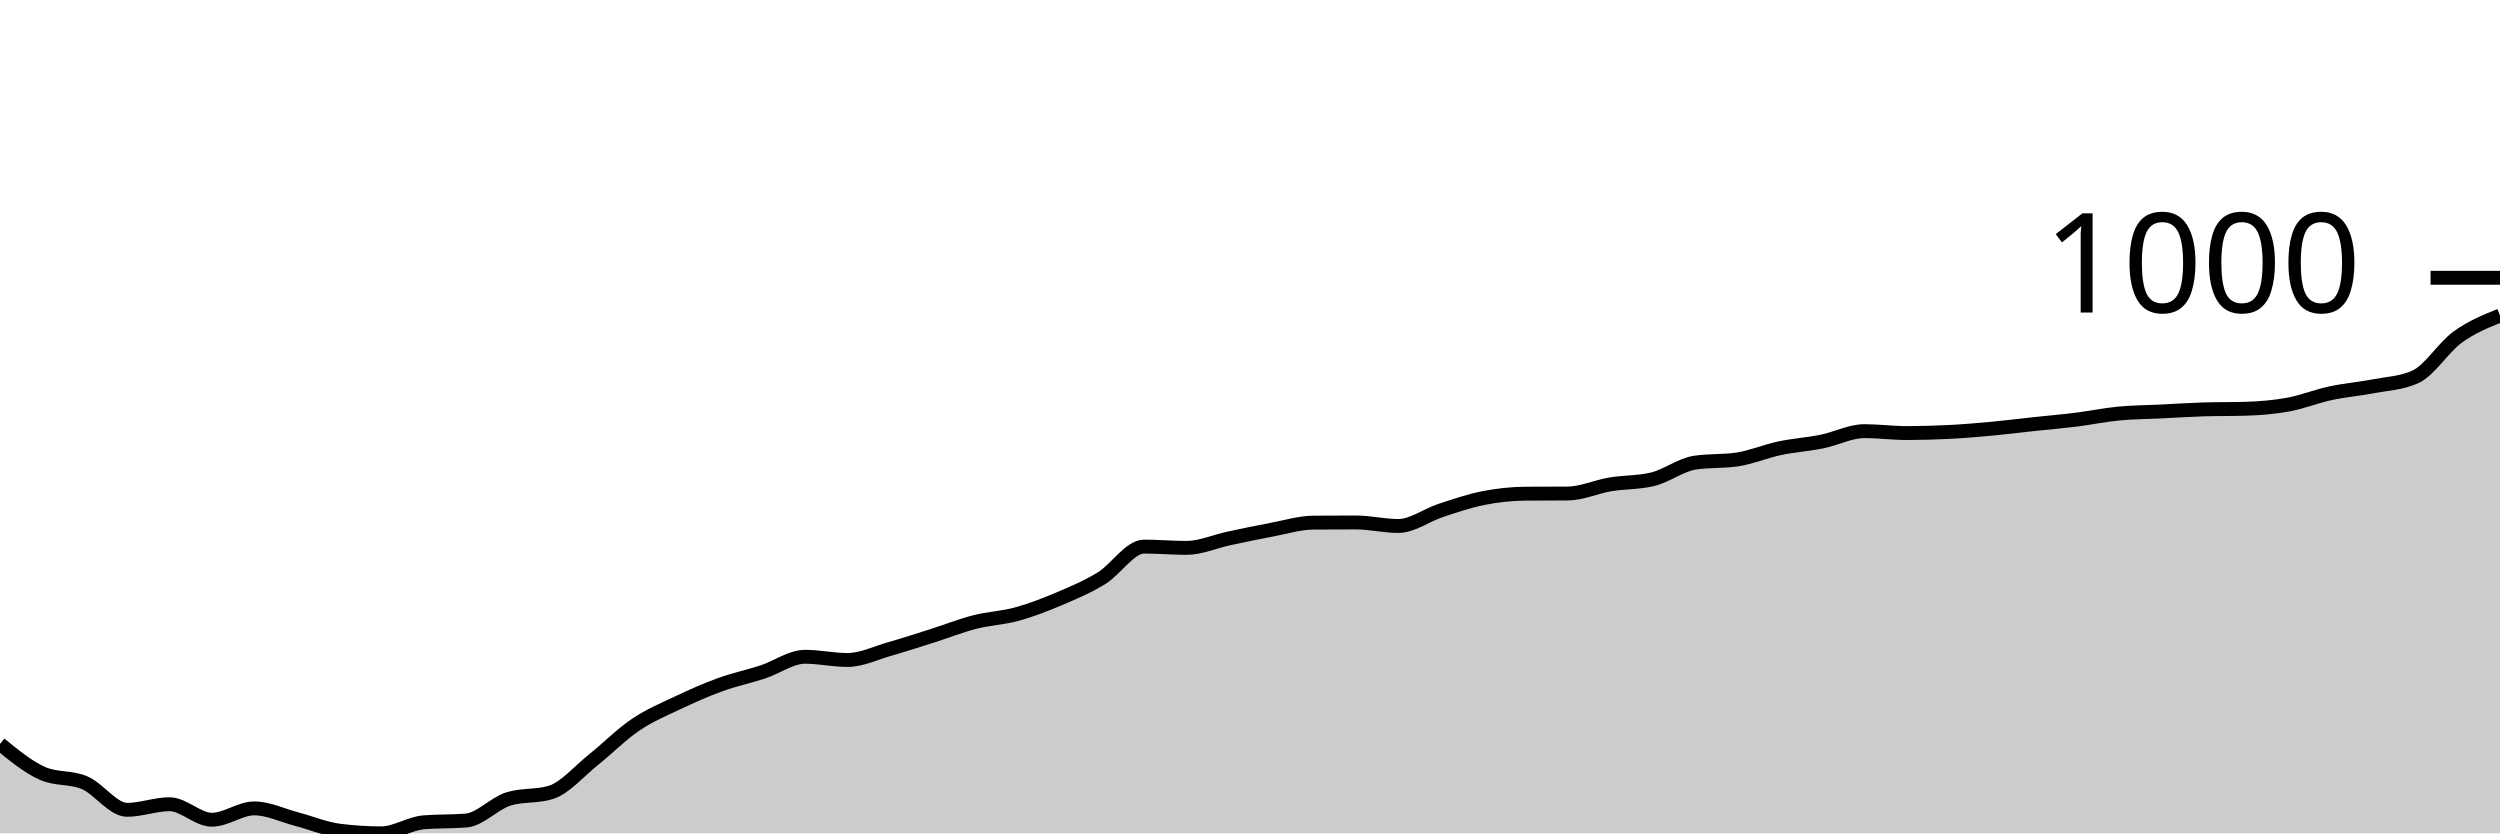
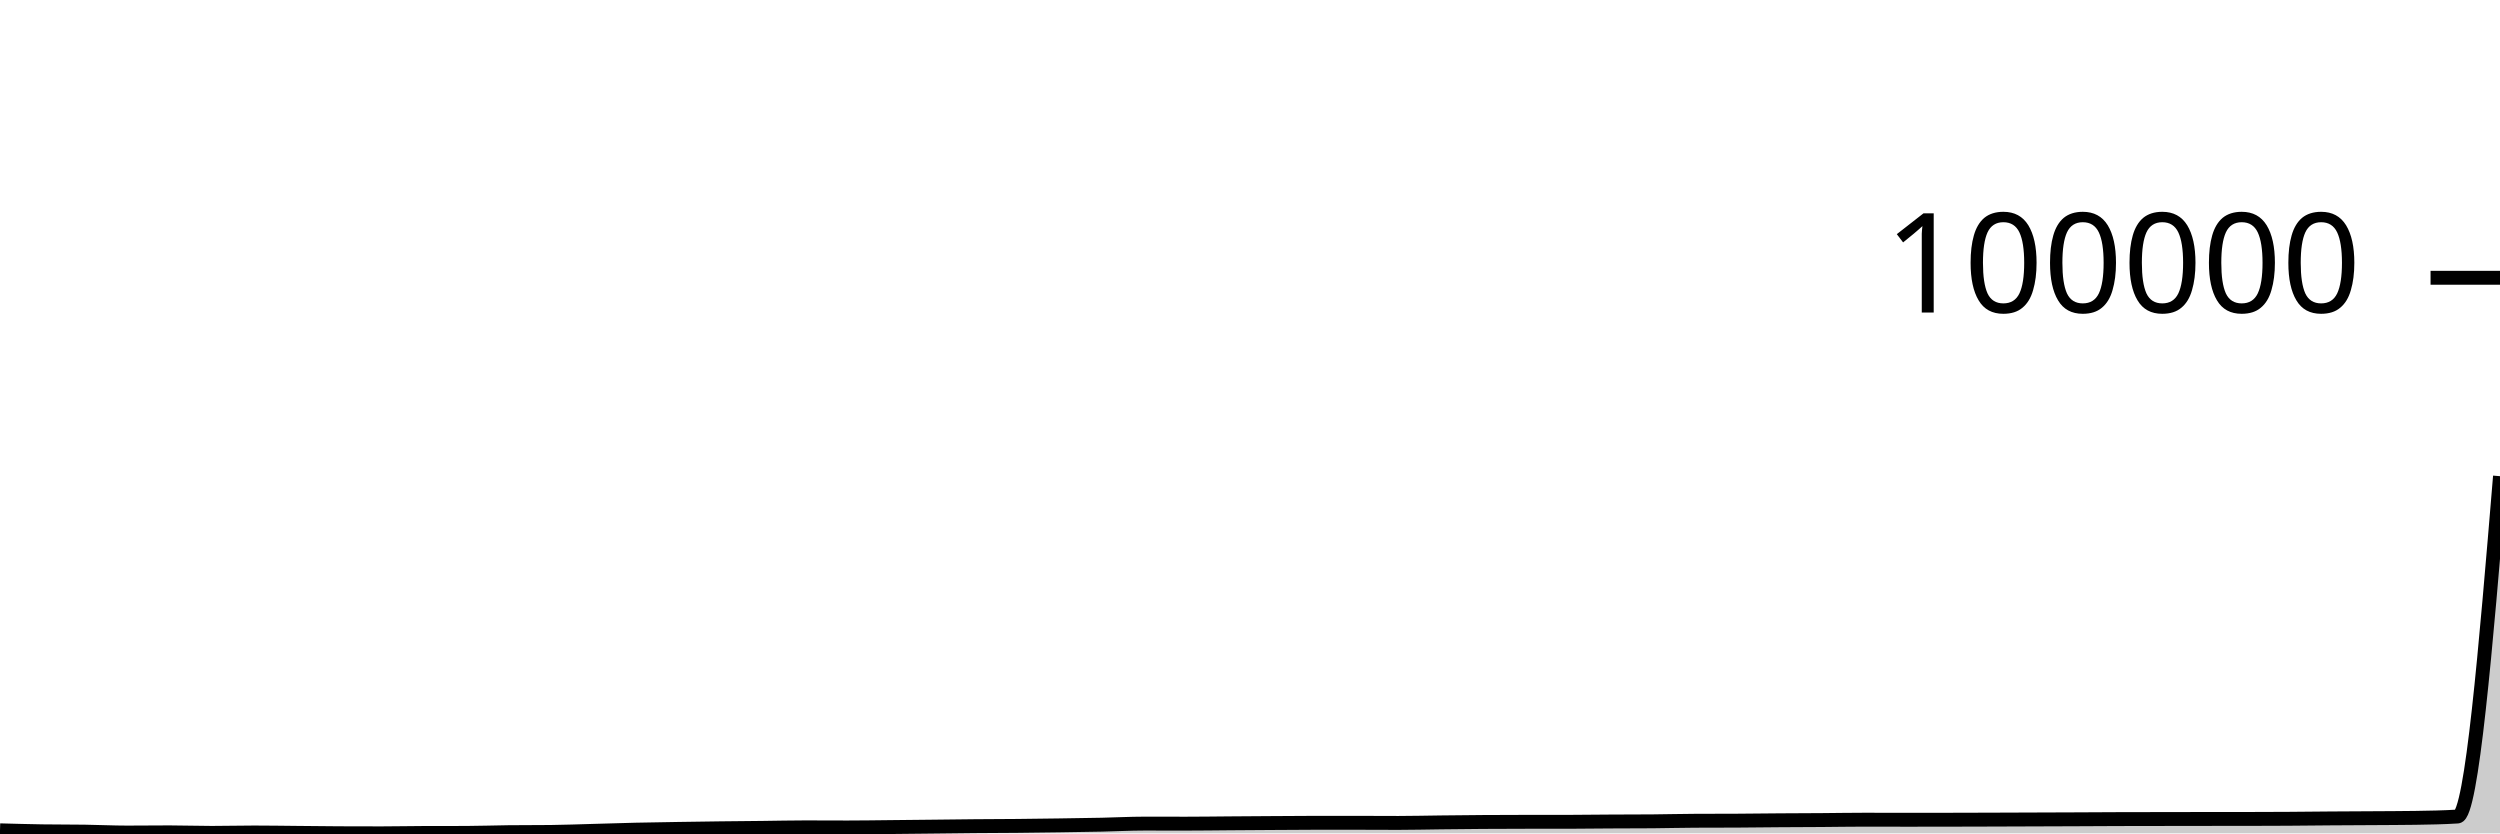
<svg xmlns="http://www.w3.org/2000/svg" viewBox="0 0 180 60">
  <g transform="translate(0,20)">
-     <path class="area" fill="rgba(0, 0, 0, 0.2)" d="M0,33.564C1.017,34.396,2.034,35.229,3.051,35.682C4.068,36.135,5.085,35.924,6.102,36.362C7.119,36.799,8.136,38.307,9.153,38.307C10.169,38.307,11.186,37.904,12.203,37.904C13.22,37.904,14.237,39.021,15.254,39.021C16.271,39.021,17.288,38.204,18.305,38.204C19.322,38.204,20.339,38.709,21.356,38.975C22.373,39.242,23.39,39.674,24.407,39.804C25.424,39.935,26.441,40,27.458,40C28.475,40,29.492,39.29,30.508,39.206C31.525,39.121,32.542,39.163,33.559,39.079C34.576,38.994,35.593,37.839,36.61,37.524C37.627,37.21,38.644,37.367,39.661,37.052C40.678,36.738,41.695,35.527,42.712,34.715C43.729,33.903,44.746,32.869,45.763,32.182C46.78,31.495,47.797,31.075,48.814,30.593C49.831,30.111,50.847,29.66,51.864,29.292C52.881,28.923,53.898,28.716,54.915,28.382C55.932,28.048,56.949,27.288,57.966,27.288C58.983,27.288,60,27.519,61.017,27.519C62.034,27.519,63.051,27.014,64.068,26.724C65.085,26.434,66.102,26.102,67.119,25.78C68.136,25.458,69.153,25.051,70.169,24.79C71.186,24.529,72.203,24.494,73.22,24.214C74.237,23.934,75.254,23.541,76.271,23.109C77.288,22.677,78.305,22.249,79.322,21.623C80.339,20.998,81.356,19.355,82.373,19.355C83.39,19.355,84.407,19.447,85.424,19.447C86.441,19.447,87.458,18.985,88.475,18.768C89.492,18.551,90.508,18.336,91.525,18.146C92.542,17.956,93.559,17.636,94.576,17.628C95.593,17.62,96.61,17.617,97.627,17.617C98.644,17.617,99.661,17.87,100.678,17.87C101.695,17.87,102.712,17.087,103.729,16.753C104.746,16.419,105.763,16.068,106.78,15.866C107.797,15.665,108.814,15.552,109.831,15.544C110.847,15.536,111.864,15.54,112.881,15.533C113.898,15.525,114.915,15.047,115.932,14.876C116.949,14.705,117.966,14.753,118.983,14.508C120,14.262,121.017,13.464,122.034,13.31C123.051,13.157,124.068,13.234,125.085,13.08C126.102,12.927,127.119,12.489,128.136,12.274C129.153,12.059,130.169,11.996,131.186,11.79C132.203,11.585,133.22,11.042,134.237,11.042C135.254,11.042,136.271,11.18,137.288,11.18C138.305,11.18,139.322,11.151,140.339,11.1C141.356,11.048,142.373,10.963,143.39,10.869C144.407,10.775,145.424,10.645,146.441,10.535C147.458,10.426,148.475,10.34,149.492,10.213C150.508,10.086,151.525,9.873,152.542,9.775C153.559,9.678,154.576,9.676,155.593,9.626C156.61,9.576,157.627,9.507,158.644,9.476C159.661,9.445,160.678,9.461,161.695,9.43C162.712,9.399,163.729,9.317,164.746,9.131C165.763,8.945,166.78,8.532,167.797,8.313C168.814,8.094,169.831,8.014,170.847,7.818C171.864,7.622,172.881,7.592,173.898,7.139C174.915,6.686,175.932,5.009,176.949,4.272C177.966,3.535,178.983,3.126,180,2.717L180,40C178.983,40,177.966,40,176.949,40C175.932,40,174.915,40,173.898,40C172.881,40,171.864,40,170.847,40C169.831,40,168.814,40,167.797,40C166.78,40,165.763,40,164.746,40C163.729,40,162.712,40,161.695,40C160.678,40,159.661,40,158.644,40C157.627,40,156.61,40,155.593,40C154.576,40,153.559,40,152.542,40C151.525,40,150.508,40,149.492,40C148.475,40,147.458,40,146.441,40C145.424,40,144.407,40,143.39,40C142.373,40,141.356,40,140.339,40C139.322,40,138.305,40,137.288,40C136.271,40,135.254,40,134.237,40C133.22,40,132.203,40,131.186,40C130.169,40,129.153,40,128.136,40C127.119,40,126.102,40,125.085,40C124.068,40,123.051,40,122.034,40C121.017,40,120,40,118.983,40C117.966,40,116.949,40,115.932,40C114.915,40,113.898,40,112.881,40C111.864,40,110.847,40,109.831,40C108.814,40,107.797,40,106.78,40C105.763,40,104.746,40,103.729,40C102.712,40,101.695,40,100.678,40C99.661,40,98.644,40,97.627,40C96.61,40,95.593,40,94.576,40C93.559,40,92.542,40,91.525,40C90.508,40,89.492,40,88.475,40C87.458,40,86.441,40,85.424,40C84.407,40,83.39,40,82.373,40C81.356,40,80.339,40,79.322,40C78.305,40,77.288,40,76.271,40C75.254,40,74.237,40,73.22,40C72.203,40,71.186,40,70.169,40C69.153,40,68.136,40,67.119,40C66.102,40,65.085,40,64.068,40C63.051,40,62.034,40,61.017,40C60,40,58.983,40,57.966,40C56.949,40,55.932,40,54.915,40C53.898,40,52.881,40,51.864,40C50.847,40,49.831,40,48.814,40C47.797,40,46.78,40,45.763,40C44.746,40,43.729,40,42.712,40C41.695,40,40.678,40,39.661,40C38.644,40,37.627,40,36.61,40C35.593,40,34.576,40,33.559,40C32.542,40,31.525,40,30.508,40C29.492,40,28.475,40,27.458,40C26.441,40,25.424,40,24.407,40C23.39,40,22.373,40,21.356,40C20.339,40,19.322,40,18.305,40C17.288,40,16.271,40,15.254,40C14.237,40,13.22,40,12.203,40C11.186,40,10.169,40,9.153,40C8.136,40,7.119,40,6.102,40C5.085,40,4.068,40,3.051,40C2.034,40,1.017,40,0,40Z" />
-     <path class="line" stroke="black" fill="none" d="M0,33.564C1.017,34.396,2.034,35.229,3.051,35.682C4.068,36.135,5.085,35.924,6.102,36.362C7.119,36.799,8.136,38.307,9.153,38.307C10.169,38.307,11.186,37.904,12.203,37.904C13.22,37.904,14.237,39.021,15.254,39.021C16.271,39.021,17.288,38.204,18.305,38.204C19.322,38.204,20.339,38.709,21.356,38.975C22.373,39.242,23.39,39.674,24.407,39.804C25.424,39.935,26.441,40,27.458,40C28.475,40,29.492,39.29,30.508,39.206C31.525,39.121,32.542,39.163,33.559,39.079C34.576,38.994,35.593,37.839,36.61,37.524C37.627,37.21,38.644,37.367,39.661,37.052C40.678,36.738,41.695,35.527,42.712,34.715C43.729,33.903,44.746,32.869,45.763,32.182C46.78,31.495,47.797,31.075,48.814,30.593C49.831,30.111,50.847,29.66,51.864,29.292C52.881,28.923,53.898,28.716,54.915,28.382C55.932,28.048,56.949,27.288,57.966,27.288C58.983,27.288,60,27.519,61.017,27.519C62.034,27.519,63.051,27.014,64.068,26.724C65.085,26.434,66.102,26.102,67.119,25.78C68.136,25.458,69.153,25.051,70.169,24.79C71.186,24.529,72.203,24.494,73.22,24.214C74.237,23.934,75.254,23.541,76.271,23.109C77.288,22.677,78.305,22.249,79.322,21.623C80.339,20.998,81.356,19.355,82.373,19.355C83.39,19.355,84.407,19.447,85.424,19.447C86.441,19.447,87.458,18.985,88.475,18.768C89.492,18.551,90.508,18.336,91.525,18.146C92.542,17.956,93.559,17.636,94.576,17.628C95.593,17.62,96.61,17.617,97.627,17.617C98.644,17.617,99.661,17.87,100.678,17.87C101.695,17.87,102.712,17.087,103.729,16.753C104.746,16.419,105.763,16.068,106.78,15.866C107.797,15.665,108.814,15.552,109.831,15.544C110.847,15.536,111.864,15.54,112.881,15.533C113.898,15.525,114.915,15.047,115.932,14.876C116.949,14.705,117.966,14.753,118.983,14.508C120,14.262,121.017,13.464,122.034,13.31C123.051,13.157,124.068,13.234,125.085,13.08C126.102,12.927,127.119,12.489,128.136,12.274C129.153,12.059,130.169,11.996,131.186,11.79C132.203,11.585,133.22,11.042,134.237,11.042C135.254,11.042,136.271,11.18,137.288,11.18C138.305,11.18,139.322,11.151,140.339,11.1C141.356,11.048,142.373,10.963,143.39,10.869C144.407,10.775,145.424,10.645,146.441,10.535C147.458,10.426,148.475,10.34,149.492,10.213C150.508,10.086,151.525,9.873,152.542,9.775C153.559,9.678,154.576,9.676,155.593,9.626C156.61,9.576,157.627,9.507,158.644,9.476C159.661,9.445,160.678,9.461,161.695,9.43C162.712,9.399,163.729,9.317,164.746,9.131C165.763,8.945,166.78,8.532,167.797,8.313C168.814,8.094,169.831,8.014,170.847,7.818C171.864,7.622,172.881,7.592,173.898,7.139C174.915,6.686,175.932,5.009,176.949,4.272C177.966,3.535,178.983,3.126,180,2.717" />
+     <path class="area" fill="rgba(0, 0, 0, 0.2)" d="M0,39.782C1.017,39.81,2.034,39.838,3.051,39.854C4.068,39.869,5.085,39.862,6.102,39.877C7.119,39.891,8.136,39.943,9.153,39.943C10.169,39.943,11.186,39.929,12.203,39.929C13.22,39.929,14.237,39.967,15.254,39.967C16.271,39.967,17.288,39.939,18.305,39.939C19.322,39.939,20.339,39.956,21.356,39.965C22.373,39.974,23.39,39.989,24.407,39.993C25.424,39.998,26.441,40,27.458,40C28.475,40,29.492,39.976,30.508,39.973C31.525,39.97,32.542,39.972,33.559,39.969C34.576,39.966,35.593,39.927,36.61,39.916C37.627,39.905,38.644,39.911,39.661,39.9C40.678,39.889,41.695,39.848,42.712,39.821C43.729,39.793,44.746,39.758,45.763,39.735C46.78,39.712,47.797,39.697,48.814,39.681C49.831,39.665,50.847,39.649,51.864,39.637C52.881,39.624,53.898,39.617,54.915,39.606C55.932,39.595,56.949,39.569,57.966,39.569C58.983,39.569,60,39.577,61.017,39.577C62.034,39.577,63.051,39.56,64.068,39.55C65.085,39.54,66.102,39.529,67.119,39.518C68.136,39.507,69.153,39.493,70.169,39.484C71.186,39.476,72.203,39.474,73.22,39.465C74.237,39.455,75.254,39.442,76.271,39.427C77.288,39.413,78.305,39.398,79.322,39.377C80.339,39.356,81.356,39.3,82.373,39.3C83.39,39.3,84.407,39.303,85.424,39.303C86.441,39.303,87.458,39.288,88.475,39.28C89.492,39.273,90.508,39.266,91.525,39.259C92.542,39.253,93.559,39.242,94.576,39.242C95.593,39.241,96.61,39.241,97.627,39.241C98.644,39.241,99.661,39.25,100.678,39.25C101.695,39.25,102.712,39.223,103.729,39.212C104.746,39.201,105.763,39.189,106.78,39.182C107.797,39.175,108.814,39.171,109.831,39.171C110.847,39.171,111.864,39.171,112.881,39.171C113.898,39.17,114.915,39.154,115.932,39.148C116.949,39.142,117.966,39.144,118.983,39.136C120,39.127,121.017,39.1,122.034,39.095C123.051,39.09,124.068,39.093,125.085,39.087C126.102,39.082,127.119,39.067,128.136,39.06C129.153,39.053,130.169,39.051,131.186,39.044C132.203,39.037,133.22,39.018,134.237,39.018C135.254,39.018,136.271,39.023,137.288,39.023C138.305,39.023,139.322,39.022,140.339,39.02C141.356,39.018,142.373,39.016,143.39,39.012C144.407,39.009,145.424,39.005,146.441,39.001C147.458,38.997,148.475,38.994,149.492,38.99C150.508,38.986,151.525,38.979,152.542,38.975C153.559,38.972,154.576,38.972,155.593,38.97C156.61,38.969,157.627,38.966,158.644,38.965C159.661,38.964,160.678,38.965,161.695,38.964C162.712,38.963,163.729,38.96,164.746,38.953C165.763,38.947,166.78,38.933,167.797,38.926C168.814,38.918,169.831,38.916,170.847,38.909C171.864,38.902,172.881,38.901,173.898,38.886C174.915,38.871,175.932,38.854,176.949,38.789C177.966,38.724,178.983,26.505,180,14.285L180,40C178.983,40,177.966,40,176.949,40C175.932,40,174.915,40,173.898,40C172.881,40,171.864,40,170.847,40C169.831,40,168.814,40,167.797,40C166.78,40,165.763,40,164.746,40C163.729,40,162.712,40,161.695,40C160.678,40,159.661,40,158.644,40C157.627,40,156.61,40,155.593,40C154.576,40,153.559,40,152.542,40C151.525,40,150.508,40,149.492,40C148.475,40,147.458,40,146.441,40C145.424,40,144.407,40,143.39,40C142.373,40,141.356,40,140.339,40C139.322,40,138.305,40,137.288,40C136.271,40,135.254,40,134.237,40C133.22,40,132.203,40,131.186,40C130.169,40,129.153,40,128.136,40C127.119,40,126.102,40,125.085,40C124.068,40,123.051,40,122.034,40C121.017,40,120,40,118.983,40C117.966,40,116.949,40,115.932,40C114.915,40,113.898,40,112.881,40C111.864,40,110.847,40,109.831,40C108.814,40,107.797,40,106.78,40C105.763,40,104.746,40,103.729,40C102.712,40,101.695,40,100.678,40C99.661,40,98.644,40,97.627,40C96.61,40,95.593,40,94.576,40C93.559,40,92.542,40,91.525,40C90.508,40,89.492,40,88.475,40C87.458,40,86.441,40,85.424,40C84.407,40,83.39,40,82.373,40C81.356,40,80.339,40,79.322,40C78.305,40,77.288,40,76.271,40C75.254,40,74.237,40,73.22,40C72.203,40,71.186,40,70.169,40C69.153,40,68.136,40,67.119,40C66.102,40,65.085,40,64.068,40C63.051,40,62.034,40,61.017,40C60,40,58.983,40,57.966,40C56.949,40,55.932,40,54.915,40C53.898,40,52.881,40,51.864,40C50.847,40,49.831,40,48.814,40C47.797,40,46.78,40,45.763,40C44.746,40,43.729,40,42.712,40C41.695,40,40.678,40,39.661,40C38.644,40,37.627,40,36.61,40C35.593,40,34.576,40,33.559,40C32.542,40,31.525,40,30.508,40C29.492,40,28.475,40,27.458,40C26.441,40,25.424,40,24.407,40C23.39,40,22.373,40,21.356,40C20.339,40,19.322,40,18.305,40C17.288,40,16.271,40,15.254,40C14.237,40,13.22,40,12.203,40C11.186,40,10.169,40,9.153,40C8.136,40,7.119,40,6.102,40C5.085,40,4.068,40,3.051,40C2.034,40,1.017,40,0,40Z" />
+     <path class="line" stroke="black" fill="none" d="M0,39.782C1.017,39.81,2.034,39.838,3.051,39.854C4.068,39.869,5.085,39.862,6.102,39.877C7.119,39.891,8.136,39.943,9.153,39.943C10.169,39.943,11.186,39.929,12.203,39.929C13.22,39.929,14.237,39.967,15.254,39.967C16.271,39.967,17.288,39.939,18.305,39.939C19.322,39.939,20.339,39.956,21.356,39.965C22.373,39.974,23.39,39.989,24.407,39.993C25.424,39.998,26.441,40,27.458,40C28.475,40,29.492,39.976,30.508,39.973C31.525,39.97,32.542,39.972,33.559,39.969C34.576,39.966,35.593,39.927,36.61,39.916C37.627,39.905,38.644,39.911,39.661,39.9C40.678,39.889,41.695,39.848,42.712,39.821C43.729,39.793,44.746,39.758,45.763,39.735C46.78,39.712,47.797,39.697,48.814,39.681C49.831,39.665,50.847,39.649,51.864,39.637C52.881,39.624,53.898,39.617,54.915,39.606C55.932,39.595,56.949,39.569,57.966,39.569C58.983,39.569,60,39.577,61.017,39.577C62.034,39.577,63.051,39.56,64.068,39.55C65.085,39.54,66.102,39.529,67.119,39.518C68.136,39.507,69.153,39.493,70.169,39.484C71.186,39.476,72.203,39.474,73.22,39.465C74.237,39.455,75.254,39.442,76.271,39.427C77.288,39.413,78.305,39.398,79.322,39.377C80.339,39.356,81.356,39.3,82.373,39.3C83.39,39.3,84.407,39.303,85.424,39.303C86.441,39.303,87.458,39.288,88.475,39.28C89.492,39.273,90.508,39.266,91.525,39.259C92.542,39.253,93.559,39.242,94.576,39.242C95.593,39.241,96.61,39.241,97.627,39.241C98.644,39.241,99.661,39.25,100.678,39.25C101.695,39.25,102.712,39.223,103.729,39.212C104.746,39.201,105.763,39.189,106.78,39.182C107.797,39.175,108.814,39.171,109.831,39.171C110.847,39.171,111.864,39.171,112.881,39.171C113.898,39.17,114.915,39.154,115.932,39.148C116.949,39.142,117.966,39.144,118.983,39.136C120,39.127,121.017,39.1,122.034,39.095C123.051,39.09,124.068,39.093,125.085,39.087C126.102,39.082,127.119,39.067,128.136,39.06C129.153,39.053,130.169,39.051,131.186,39.044C132.203,39.037,133.22,39.018,134.237,39.018C135.254,39.018,136.271,39.023,137.288,39.023C138.305,39.023,139.322,39.022,140.339,39.02C141.356,39.018,142.373,39.016,143.39,39.012C144.407,39.009,145.424,39.005,146.441,39.001C147.458,38.997,148.475,38.994,149.492,38.99C150.508,38.986,151.525,38.979,152.542,38.975C153.559,38.972,154.576,38.972,155.593,38.97C156.61,38.969,157.627,38.966,158.644,38.965C159.661,38.964,160.678,38.965,161.695,38.964C162.712,38.963,163.729,38.96,164.746,38.953C165.763,38.947,166.78,38.933,167.797,38.926C168.814,38.918,169.831,38.916,170.847,38.909C171.864,38.902,172.881,38.901,173.898,38.886C174.915,38.871,175.932,38.854,176.949,38.789C177.966,38.724,178.983,26.505,180,14.285" />
    <path class="axis-ceiling" stroke-width="1" stroke="black" fill="none" d="M175,0L180,0" />
-     <text class="axis-ceiling-label" font-family="sans-serif" text-anchor="end" font-size="10px" x="170" y="2.5">1000</text>
+     <text class="axis-ceiling-label" font-family="sans-serif" text-anchor="end" font-size="10px" x="170" y="2.5">100000</text>
  </g>
</svg>
